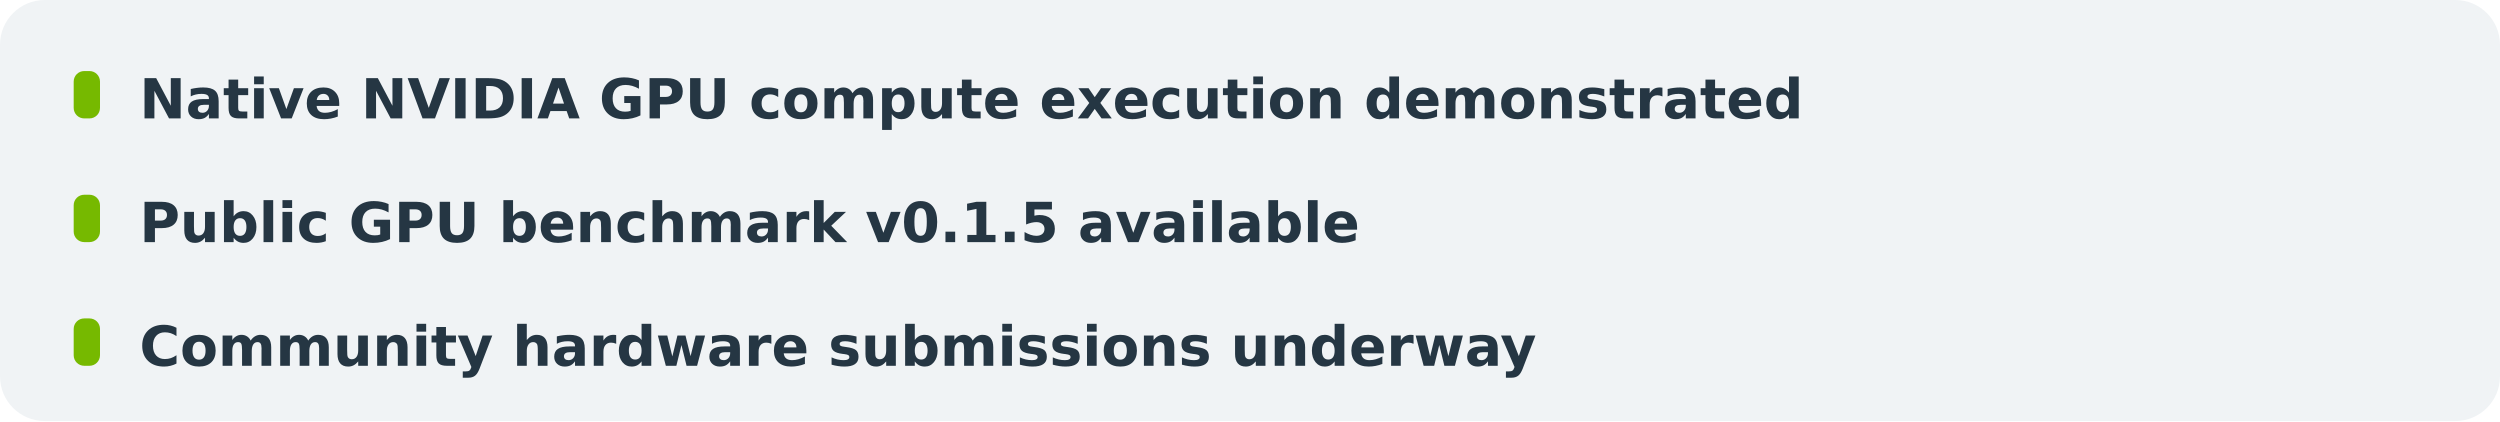
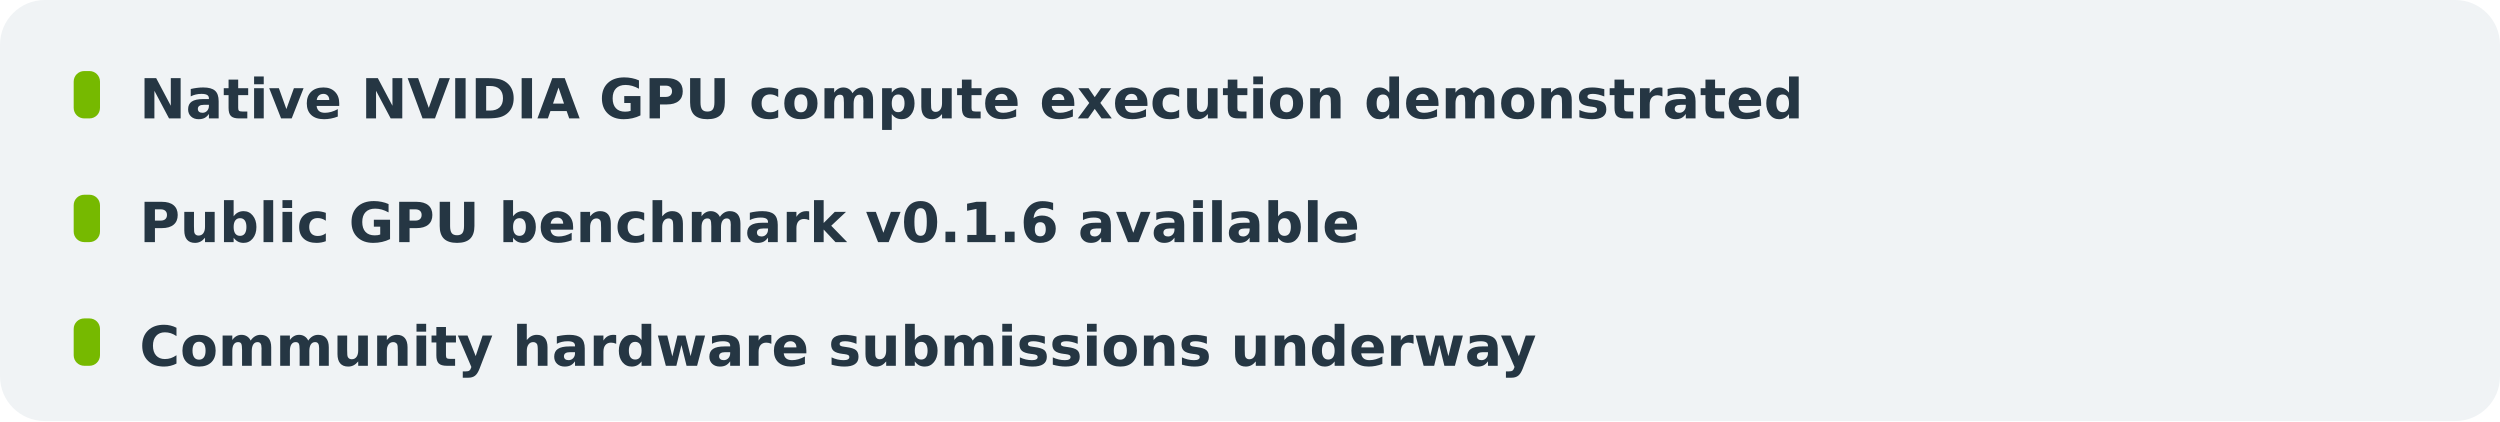
<svg xmlns="http://www.w3.org/2000/svg" width="950" height="160" viewBox="0 0 950 160" role="img" aria-label="progress desktop">
  <g font-family="DejaVu Sans, Arial, sans-serif">
    <rect x="0" y="0" width="950" height="160" rx="17" fill="#f0f3f5" />
    <rect x="28" y="27" width="10" height="18" rx="4" fill="#76b900" />
    <text x="53" y="45" font-size="21" fill="#253643" font-weight="580">Native NVIDIA GPU compute execution demonstrated</text>
    <rect x="28" y="74" width="10" height="18" rx="4" fill="#76b900" />
-     <text x="53" y="92" font-size="21" fill="#253643" font-weight="580">Public GPU benchmark v0.1.5 available</text>
+     <text x="53" y="92" font-size="21" fill="#253643" font-weight="580">Public GPU benchmark v0.1.6 available</text>
    <rect x="28" y="121" width="10" height="18" rx="4" fill="#76b900" />
    <text x="53" y="139" font-size="21" fill="#253643" font-weight="580">Community hardware submissions underway</text>
  </g>
</svg>
